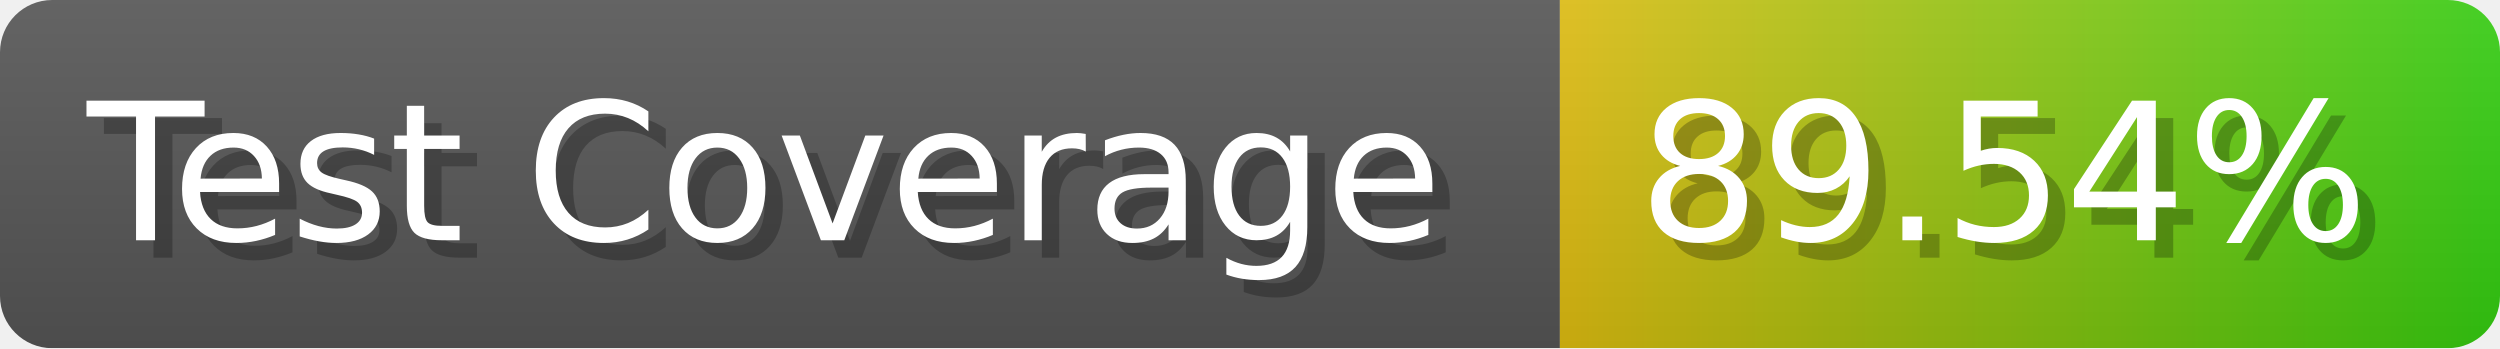
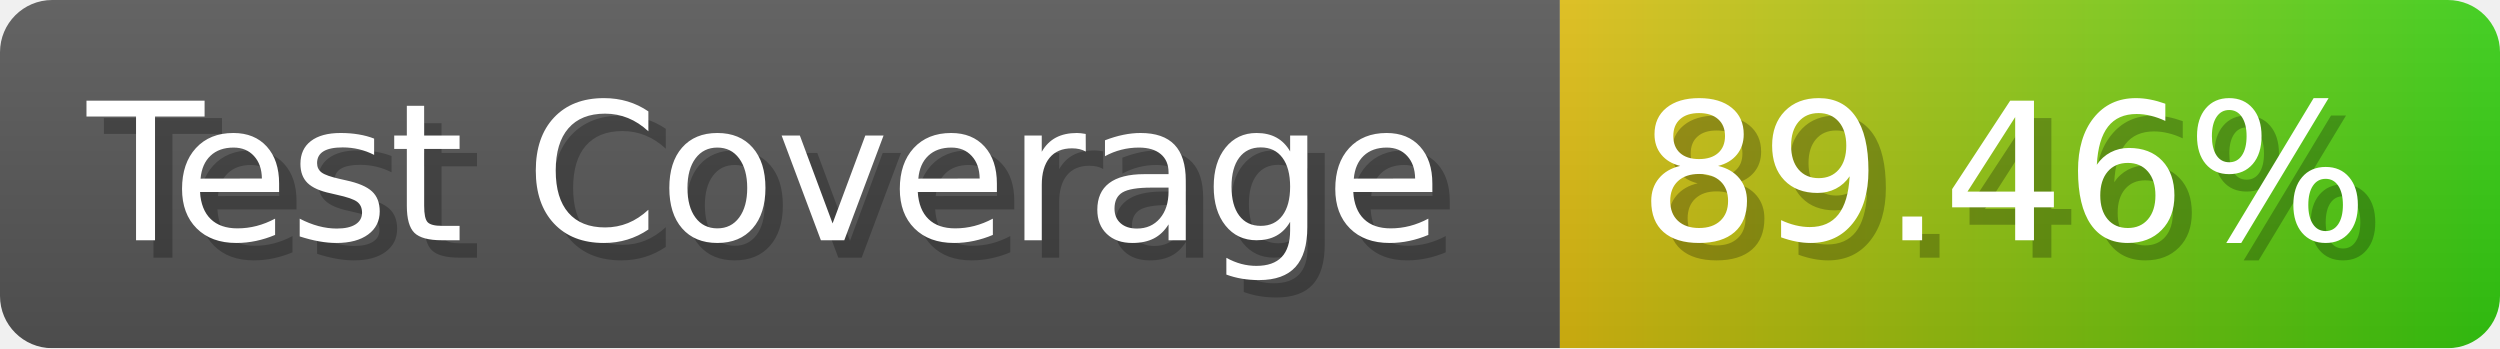
- <svg xmlns="http://www.w3.org/2000/svg" width="143.6" height="20" viewBox="0 0 1436 200" role="img" aria-label="Test Coverage: 89.54%">
+ <svg xmlns="http://www.w3.org/2000/svg" width="143.6" height="20" viewBox="0 0 1436 200" role="img" aria-label="Test Coverage: 89.46%">
  <linearGradient id="a" x2="0" y2="100%">
    <stop offset="0" stop-opacity=".1" stop-color="#EEE" />
    <stop offset="1" stop-opacity=".1" />
  </linearGradient>
  <mask id="m">
    <rect width="1436" height="200" rx="30" fill="#FFF" />
  </mask>
  <g mask="url(#m)">
    <rect width="896" height="200" fill="#555" />
    <rect width="540" height="200" fill="url(#x)" x="896" />
    <rect width="1436" height="200" fill="url(#a)" />
  </g>
  <g aria-hidden="true" fill="#fff" text-anchor="start" font-family="Verdana,DejaVu Sans,sans-serif" font-size="110">
    <text x="60" y="148" textLength="796" fill="#000" opacity="0.25">Test Coverage</text>
    <text x="50" y="138" textLength="796">Test Coverage</text>
-     <text x="951" y="148" textLength="440" fill="#000" opacity="0.25">89.54%</text>
-     <text x="941" y="138" textLength="440">89.54%</text>
+     <text x="951" y="148" textLength="440" fill="#000" opacity="0.25">89.46%</text>
+     <text x="941" y="138" textLength="440">89.46%</text>
  </g>
  <linearGradient id="x" x1="0%" y1="0%" x2="100%" y2="0%">
    <stop offset="0%" style="stop-color:#DB1" />
    <stop offset="100%" style="stop-color:#3C1" />
  </linearGradient>
</svg>
